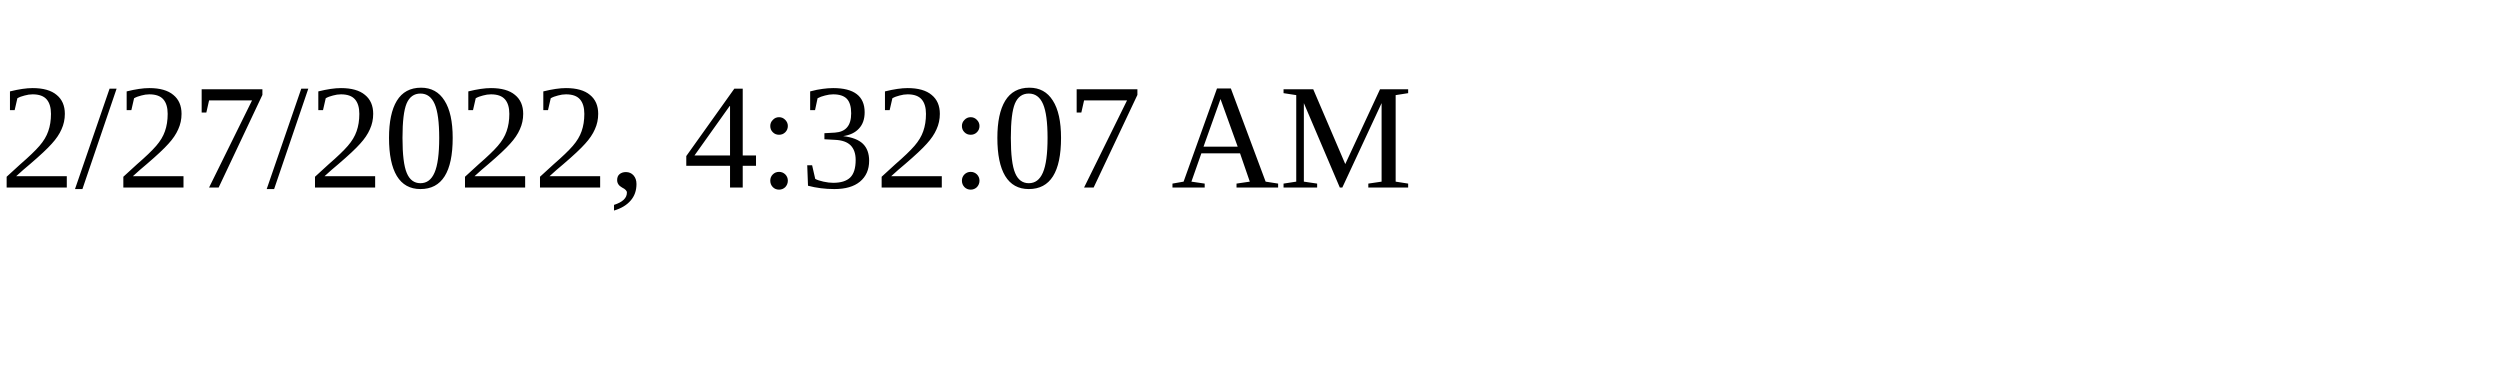
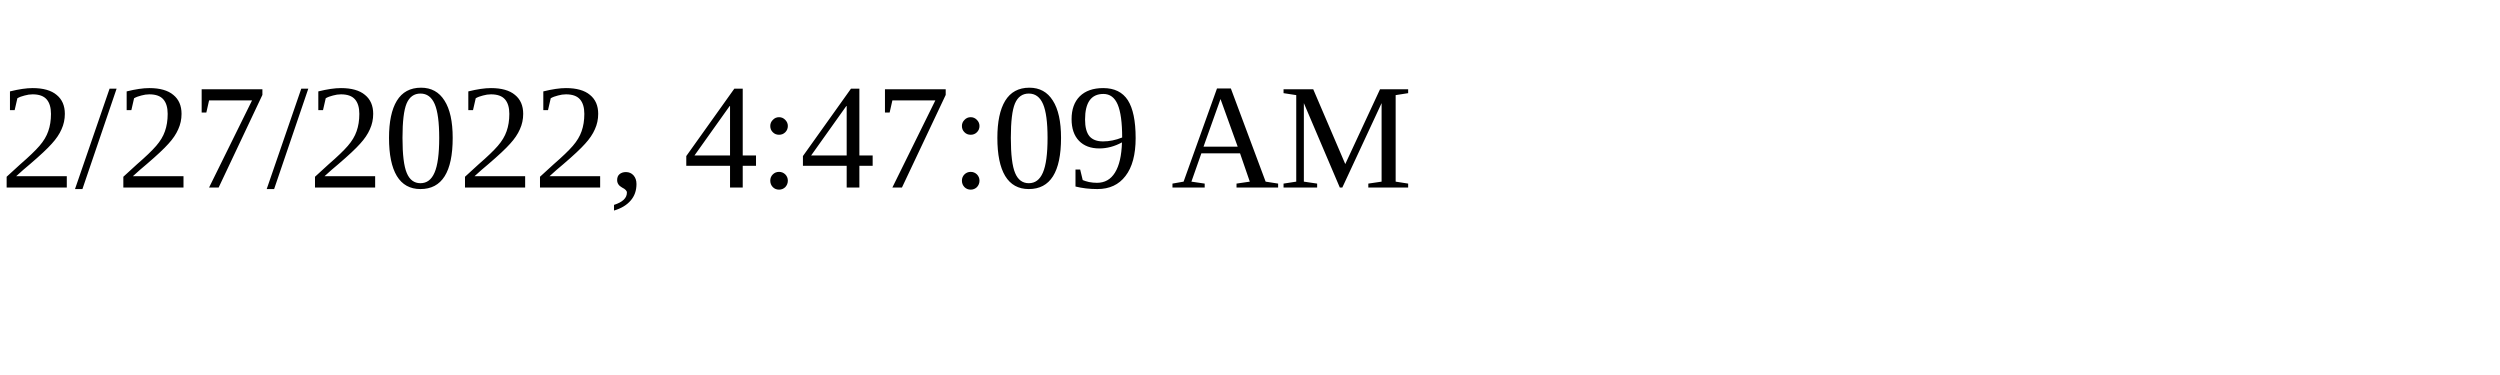
<svg xmlns="http://www.w3.org/2000/svg" height="30" width="200">
-   <text x="0" y="15">2/27/2022, 4:32:07 AM</text>
+   <text x="0" y="15">2/27/2022, 4:47:09 AM</text>
</svg>
